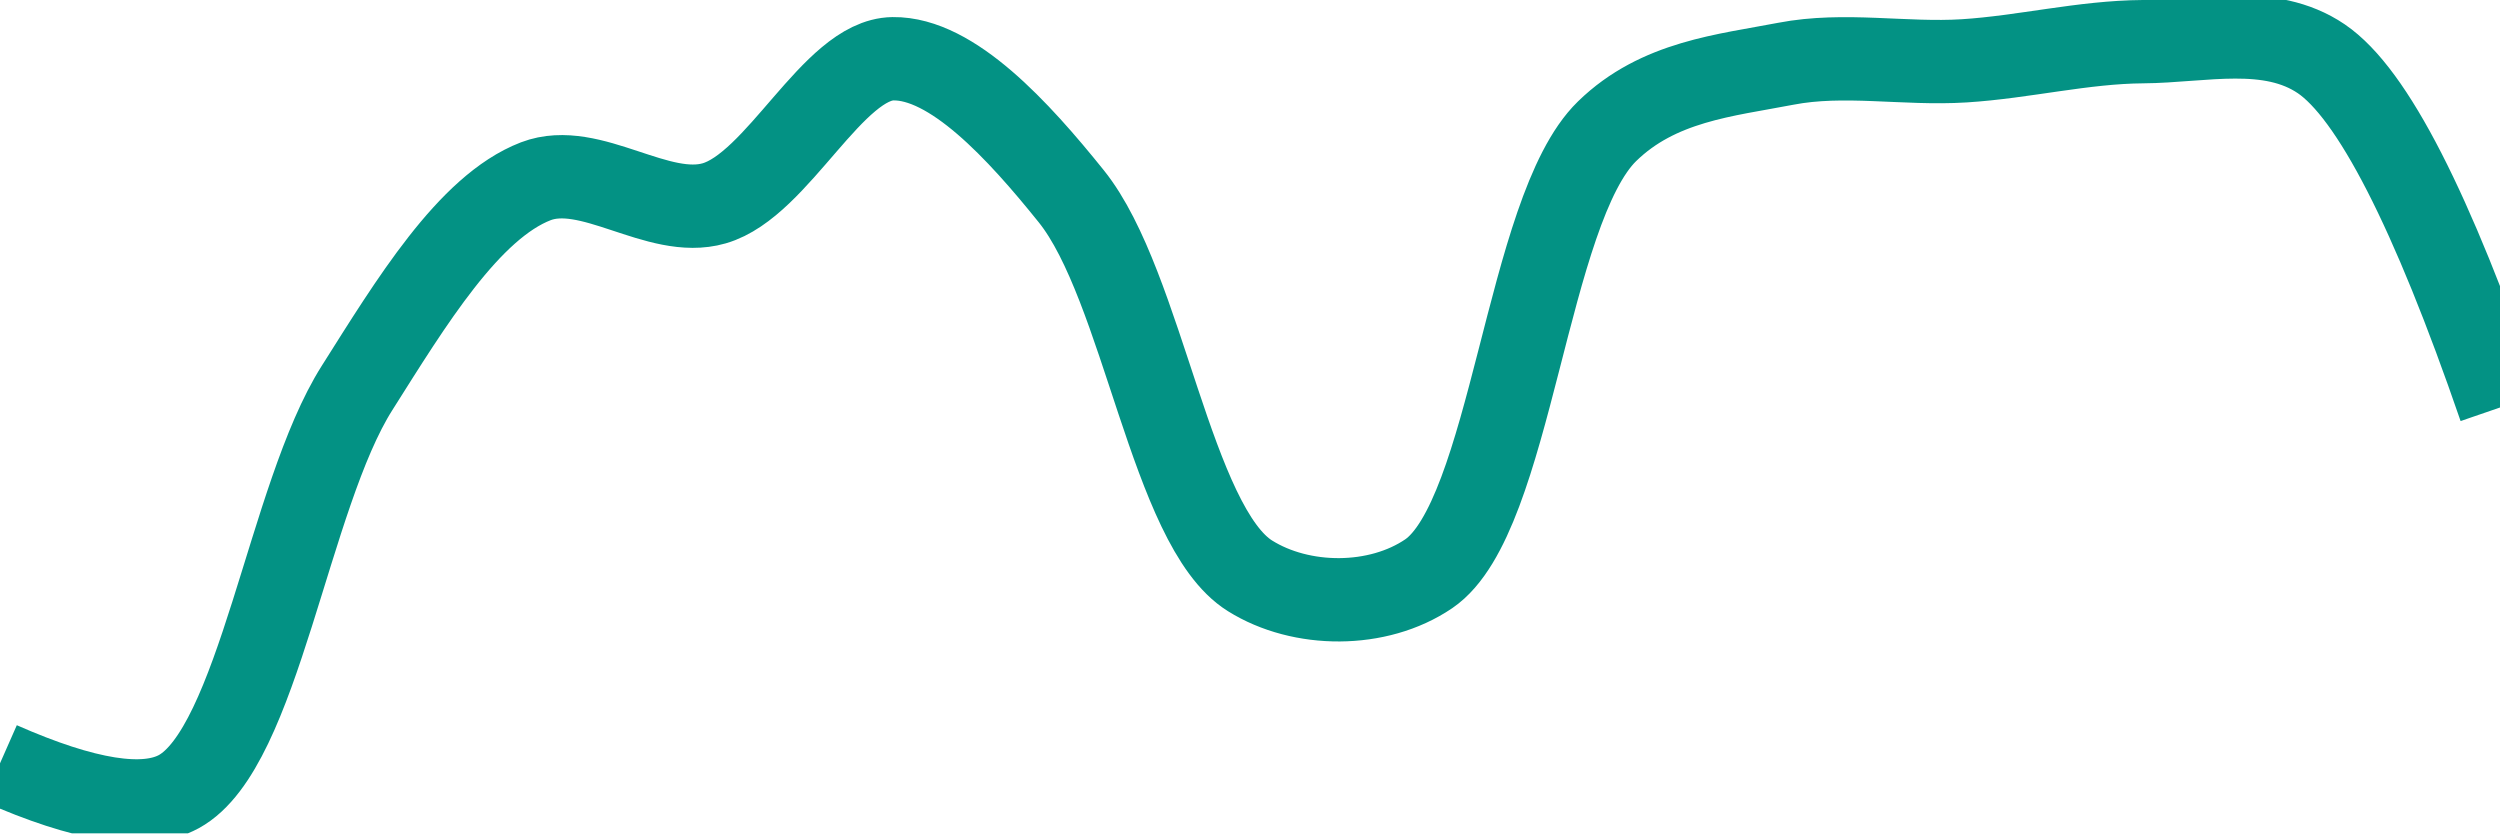
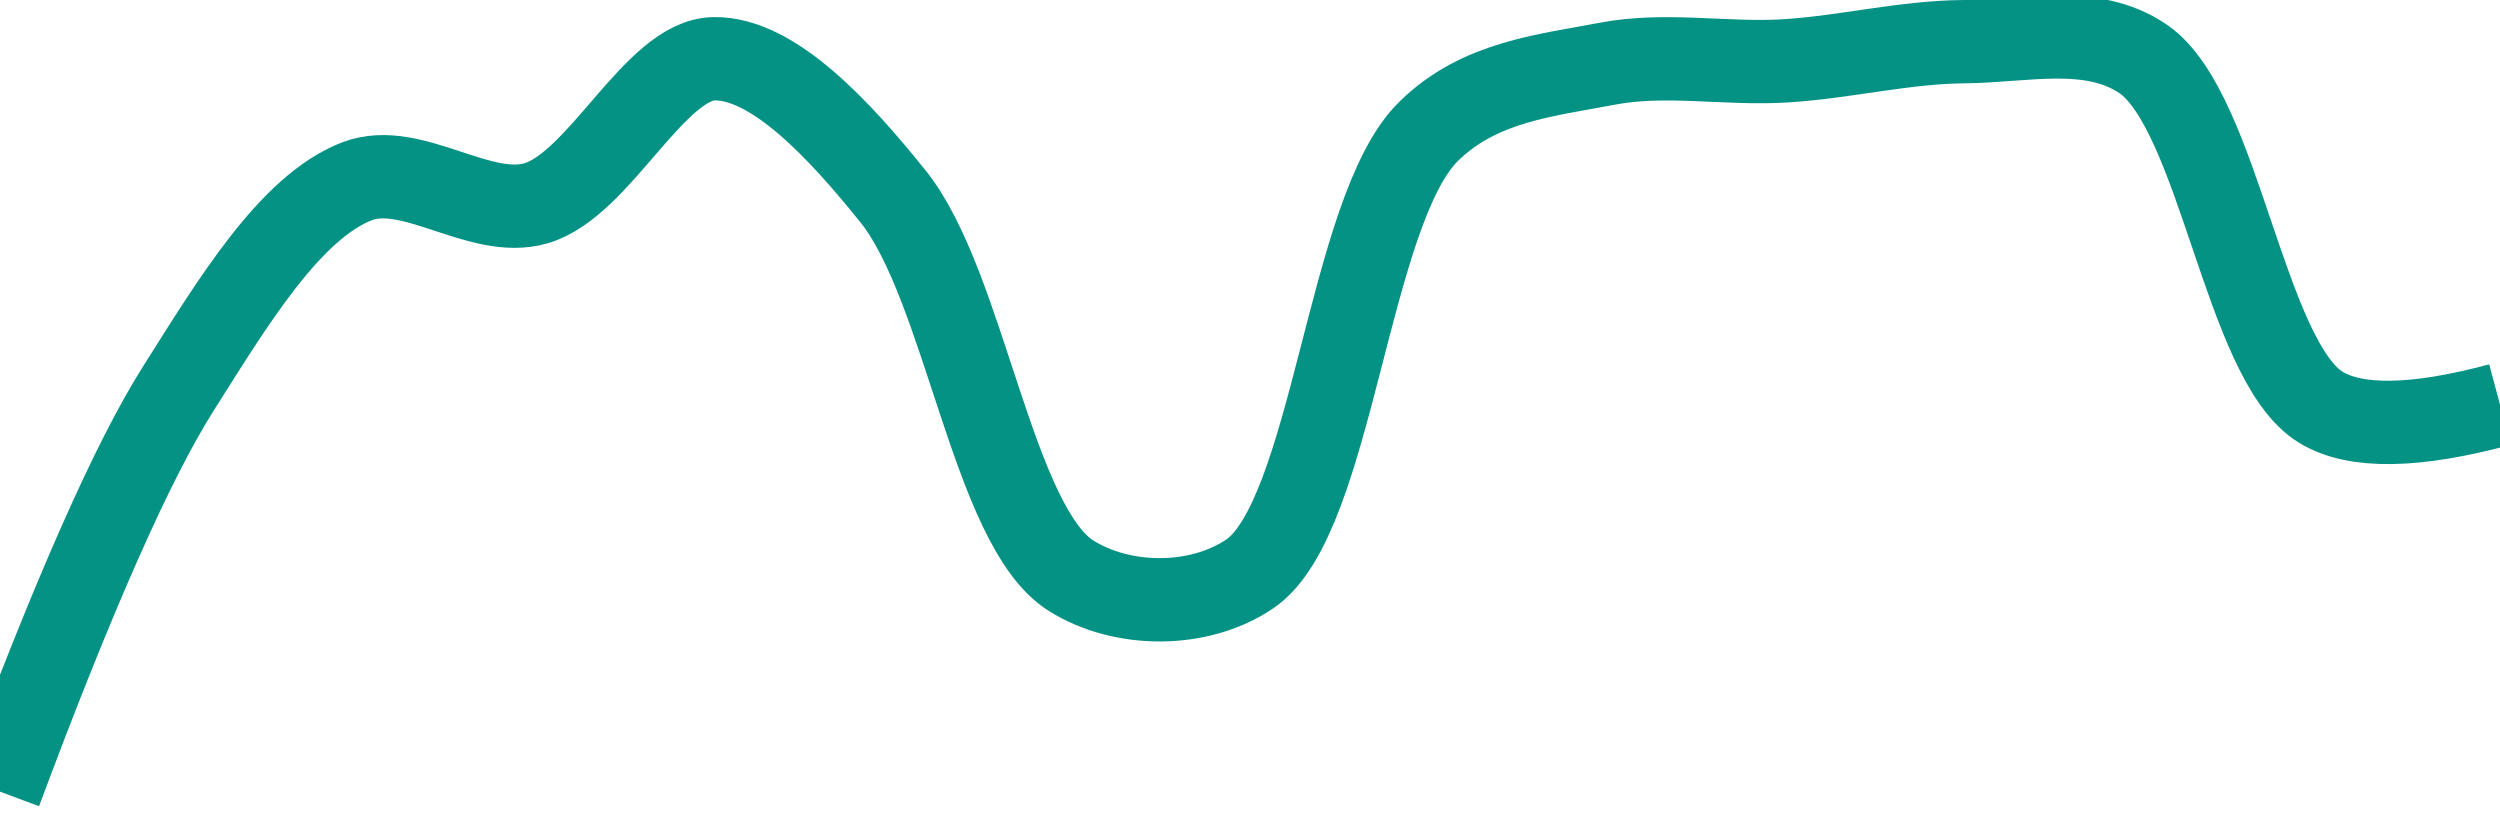
<svg xmlns="http://www.w3.org/2000/svg" class="main-svg" width="60" height="20" style="" viewBox="0 0 60 20">
  <rect x="0" y="0" width="60" height="20" style="fill: rgb(0, 0, 0); fill-opacity: 0;" />
-   <defs id="defs-f676ae">
+   <defs id="defs-a84cc9">
    <g class="clips">
-       <clipPath id="clipf676aexyplot" class="plotclip">
+       <clipPath id="clipa84cc9xyplot" class="plotclip">
        <rect width="60" height="20" />
      </clipPath>
-       <clipPath class="axesclip" id="clipf676aex">
+       <clipPath class="axesclip" id="clipa84cc9x">
        <rect x="0" y="0" width="60" height="20" />
      </clipPath>
-       <clipPath class="axesclip" id="clipf676aey">
+       <clipPath class="axesclip" id="clipa84cc9y">
        <rect x="0" y="0" width="60" height="20" />
      </clipPath>
-       <clipPath class="axesclip" id="clipf676aexy">
+       <clipPath class="axesclip" id="clipa84cc9xy">
        <rect x="0" y="0" width="60" height="20" />
      </clipPath>
    </g>
    <g class="gradients" />
    <g class="patterns" />
  </defs>
  <g class="bglayer">
    <rect class="bg" x="0" y="0" width="60" height="20" style="fill: rgb(0, 0, 0); fill-opacity: 0; stroke-width: 0;" />
  </g>
  <g class="layer-below">
    <g class="imagelayer" />
    <g class="shapelayer" />
  </g>
  <g class="cartesianlayer">
    <g class="subplot xy">
      <g class="layer-subplot">
        <g class="shapelayer" />
        <g class="imagelayer" />
      </g>
      <g class="minor-gridlayer">
        <g class="x" />
        <g class="y" />
      </g>
      <g class="gridlayer">
        <g class="x" />
        <g class="y" />
      </g>
      <g class="zerolinelayer" />
      <g class="layer-between">
        <g class="shapelayer" />
        <g class="imagelayer" />
      </g>
      <path class="xlines-below" />
      <path class="ylines-below" />
      <g class="overlines-below" />
      <g class="xaxislayer-below" />
      <g class="yaxislayer-below" />
      <g class="overaxes-below" />
      <g class="overplot">
-         <g class="xy" transform="" clip-path="url(#clipf676aexyplot)">
+         <g class="xy" transform="" clip-path="url(#clipa84cc9xyplot)">
          <g class="scatterlayer mlayer">
-             <g class="trace scatter traceeba756" style="stroke-miterlimit: 2; opacity: 1;">
+             <g class="trace scatter trace7667be" style="stroke-miterlimit: 2; opacity: 1;">
              <g class="fills" />
              <g class="errorbars" />
              <g class="lines">
-                 <path class="js-line" d="M0,18.32Q3.06,19.67 4.29,19C6.21,17.95 6.92,11.91 8.57,9.31C9.86,7.27 11.25,4.97 12.86,4.35C14.17,3.85 15.79,5.27 17.14,4.88C18.67,4.44 19.99,1.43 21.43,1.41C22.85,1.39 24.44,3.13 25.71,4.71C27.44,6.86 28.11,12.64 30,13.82C31.23,14.59 33.07,14.6 34.29,13.77C36.28,12.41 36.63,5.04 38.57,3.15C39.8,1.95 41.41,1.81 42.86,1.53C44.26,1.26 45.71,1.55 47.14,1.46C48.57,1.37 50,1.01 51.43,1C52.86,0.99 54.47,0.57 55.71,1.41Q57.55,2.66 60,9.78" style="vector-effect: none; fill: none; stroke: rgb(3, 146, 132); stroke-opacity: 1; stroke-width: 2px; opacity: 1;" />
+                 <path class="js-line" d="M0,19Q2.64,11.91 4.29,9.31C5.58,7.27 6.96,4.97 8.57,4.35C9.88,3.85 11.51,5.27 12.86,4.88C14.39,4.44 15.71,1.43 17.14,1.41C18.56,1.39 20.16,3.13 21.43,4.71C23.16,6.86 23.82,12.64 25.71,13.82C26.94,14.59 28.78,14.6 30,13.77C31.99,12.41 32.35,5.04 34.29,3.15C35.51,1.95 37.12,1.81 38.57,1.53C39.98,1.26 41.43,1.55 42.86,1.46C44.29,1.37 45.71,1.01 47.14,1C48.57,0.99 50.19,0.57 51.43,1.41C53.27,2.66 53.87,8.68 55.71,9.78Q56.95,10.53 60,9.71" style="vector-effect: none; fill: none; stroke: rgb(3, 146, 132); stroke-opacity: 1; stroke-width: 2px; opacity: 1;" />
              </g>
              <g class="points" />
              <g class="text" />
            </g>
          </g>
        </g>
      </g>
      <path class="xlines-above crisp" d="M0,0" style="fill: none;" />
      <path class="ylines-above crisp" d="M0,0" style="fill: none;" />
      <g class="overlines-above" />
      <g class="xaxislayer-above" />
      <g class="yaxislayer-above" />
      <g class="overaxes-above" />
    </g>
  </g>
  <g class="polarlayer" />
  <g class="smithlayer" />
  <g class="ternarylayer" />
  <g class="geolayer" />
  <g class="funnelarealayer" />
  <g class="pielayer" />
  <g class="iciclelayer" />
  <g class="treemaplayer" />
  <g class="sunburstlayer" />
  <g class="glimages" />
-   <defs id="topdefs-f676ae">
+   <defs id="topdefs-a84cc9">
    <g class="clips" />
  </defs>
  <g class="layer-above">
    <g class="imagelayer" />
    <g class="shapelayer" />
  </g>
  <g class="infolayer">
    <g class="g-gtitle" />
  </g>
</svg>
